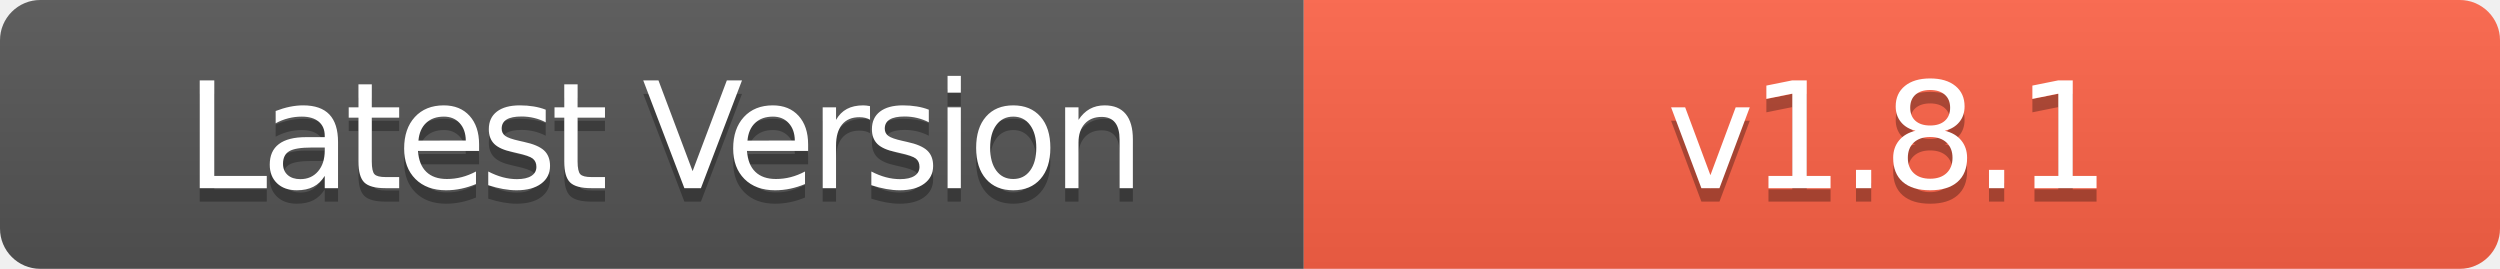
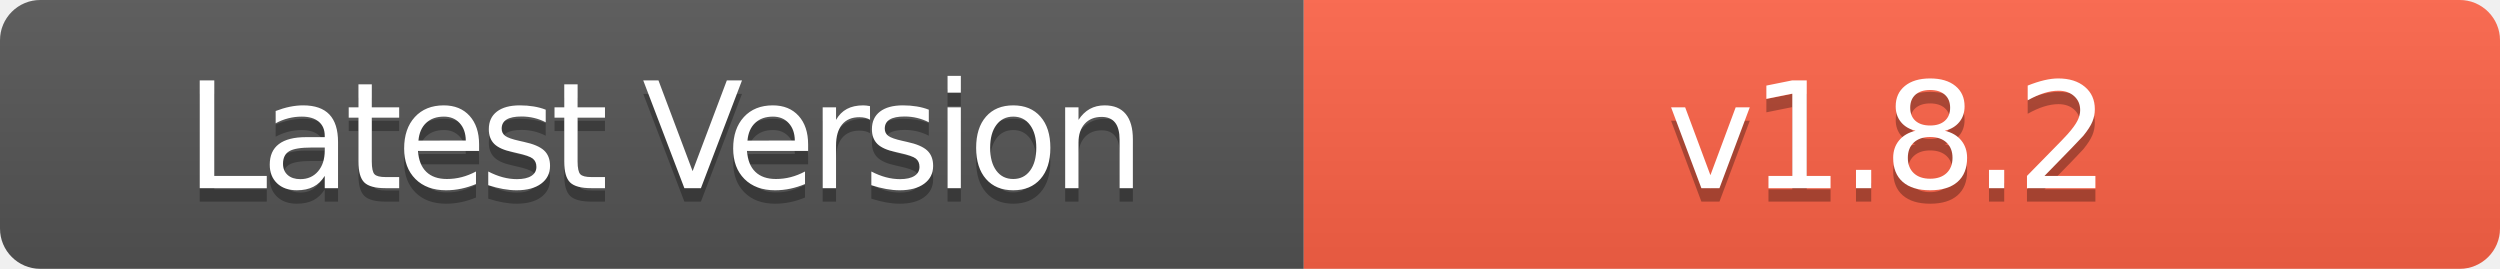
- <svg xmlns="http://www.w3.org/2000/svg" width="186" height="20" role="img" aria-label="Latest Version: v1.8.1">
+ <svg xmlns="http://www.w3.org/2000/svg" width="186" height="20" role="img" aria-label="Latest Version: v1.8.2">
  <linearGradient id="s" x2="0" y2="100%">
    <stop offset="0" stop-color="#bbb" stop-opacity=".1" />
    <stop offset="1" stop-opacity=".1" />
  </linearGradient>
  <clipPath id="r">
    <rect width="186" height="20" rx="3" fill="#fff" />
  </clipPath>
  <g clip-path="url(#r)">
    <rect width="97" height="20" fill="#555" />
    <rect x="97" width="89" height="20" fill="#FF6347" />
    <rect width="186" height="20" fill="url(#s)" />
  </g>
  <g fill="#fff" text-anchor="middle" font-family="Verdana,Geneva,DejaVu Sans,sans-serif" text-rendering="geometricPrecision" font-size="110">
    <text aria-hidden="true" x="495" y="150" fill="#010101" fill-opacity=".3" transform="scale(.1)" textLength="700" style="letter-spacing: -5;">Latest Version</text>
    <text x="495" y="140" transform="scale(.1)" fill="#fff" textLength="700" style="letter-spacing: -5;">Latest Version</text>
-     <text aria-hidden="true" x="1405" y="150" fill="#010101" fill-opacity=".3" transform="scale(.1)" textLength="600" style="letter-spacing: -3;">v1.8.1</text>
-     <text x="1405" y="140" transform="scale(.1)" fill="#fff" textLength="600" style="letter-spacing: -3;">v1.8.1</text>
+     <text aria-hidden="true" x="1405" y="150" fill="#010101" fill-opacity=".3" transform="scale(.1)" textLength="600" style="letter-spacing: -3;">v1.8.2</text>
+     <text x="1405" y="140" transform="scale(.1)" fill="#fff" textLength="600" style="letter-spacing: -3;">v1.8.2</text>
  </g>
</svg>
